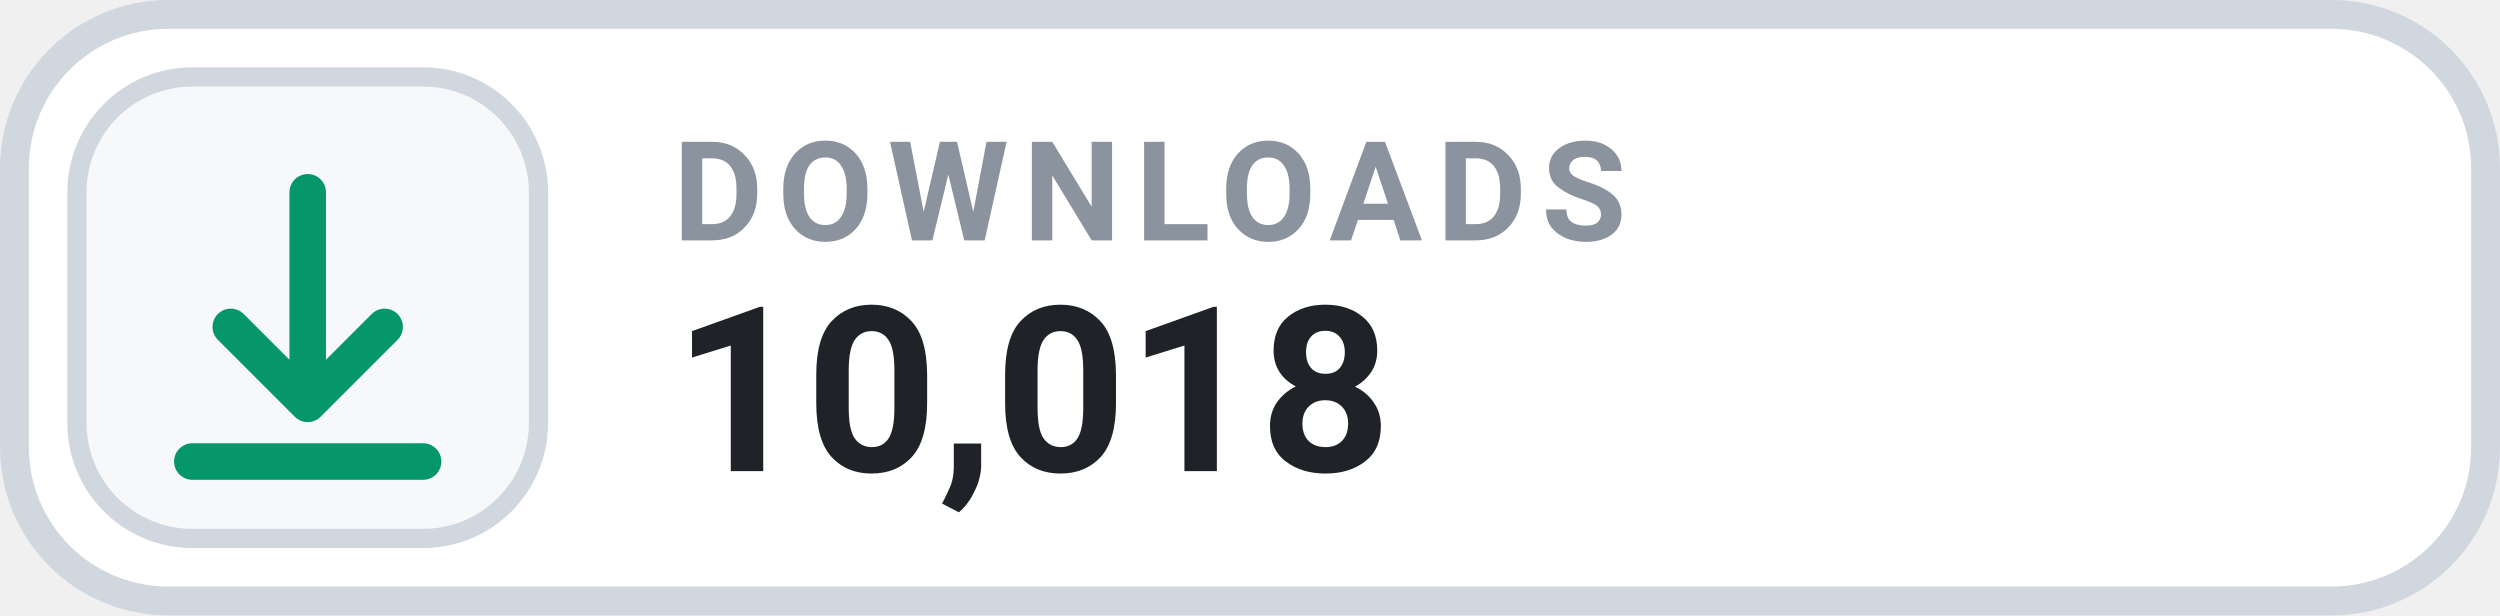
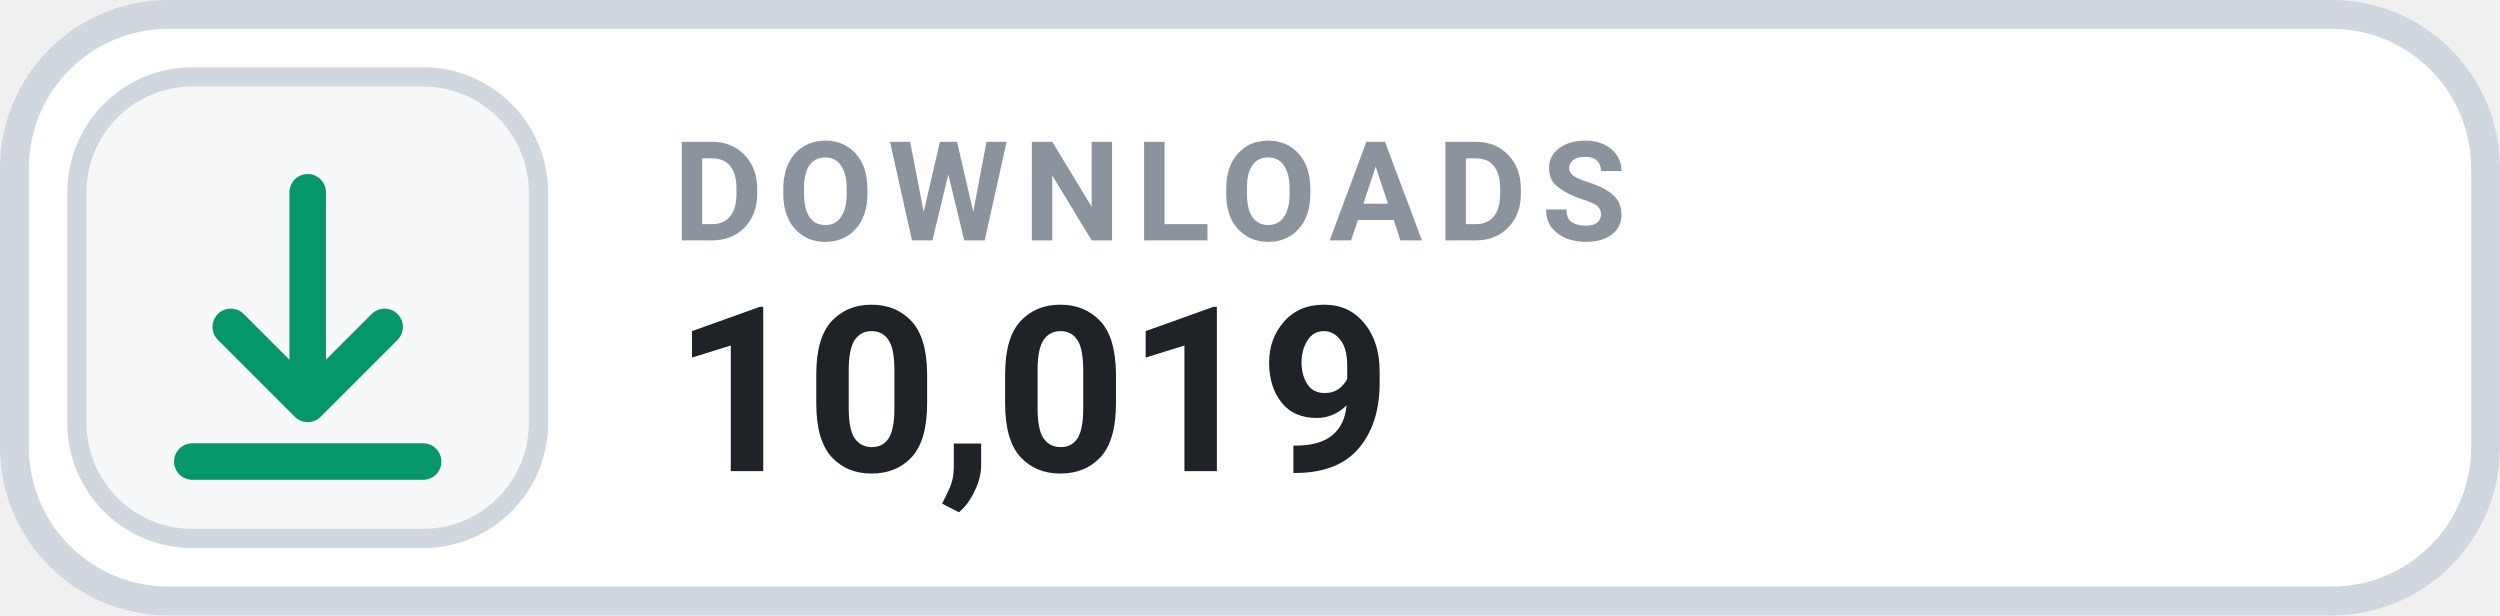
- <svg xmlns="http://www.w3.org/2000/svg" width="126" height="31.015" viewBox="0 0 130 32" role="img" aria-label="DOWNLOADS 10,018">
+ <svg xmlns="http://www.w3.org/2000/svg" width="126" height="31.015" viewBox="0 0 130 32" role="img" aria-label="DOWNLOADS 10,019">
  <rect x=".75" y=".75" width="128.5" height="30.5" rx="8" fill="#FFFFFF" stroke="#D0D7DE" stroke-width="1.5" />
  <rect x="4" y="4" width="24" height="24" rx="6" fill="#F6F8FA" stroke="#D0D7DE" stroke-width="1" />
  <g transform="translate(16 16)" style="color:#059669;">
    <path d="M0 -6 v11 m0 0 l4 -4 m-4 4 l-4 -4 M-6 8 h12" fill="none" stroke="currentColor" stroke-width="1.9" stroke-linecap="round" stroke-linejoin="round" />
  </g>
  <text x="35" y="12.5" fill="#8B949E" font-family="-apple-system,BlinkMacSystemFont,'Segoe UI',Roboto,Helvetica,Arial,sans-serif" font-size="7.2" font-weight="700" letter-spacing=".75">DOWNLOADS</text>
-   <text x="35" y="24.5" fill="#1F2328" font-family="-apple-system,BlinkMacSystemFont,'Segoe UI',Roboto,Helvetica,Arial,sans-serif" font-size="12" font-weight="700">10,018</text>
+   <text x="35" y="24.5" fill="#1F2328" font-family="-apple-system,BlinkMacSystemFont,'Segoe UI',Roboto,Helvetica,Arial,sans-serif" font-size="12" font-weight="700">10,019</text>
</svg>
